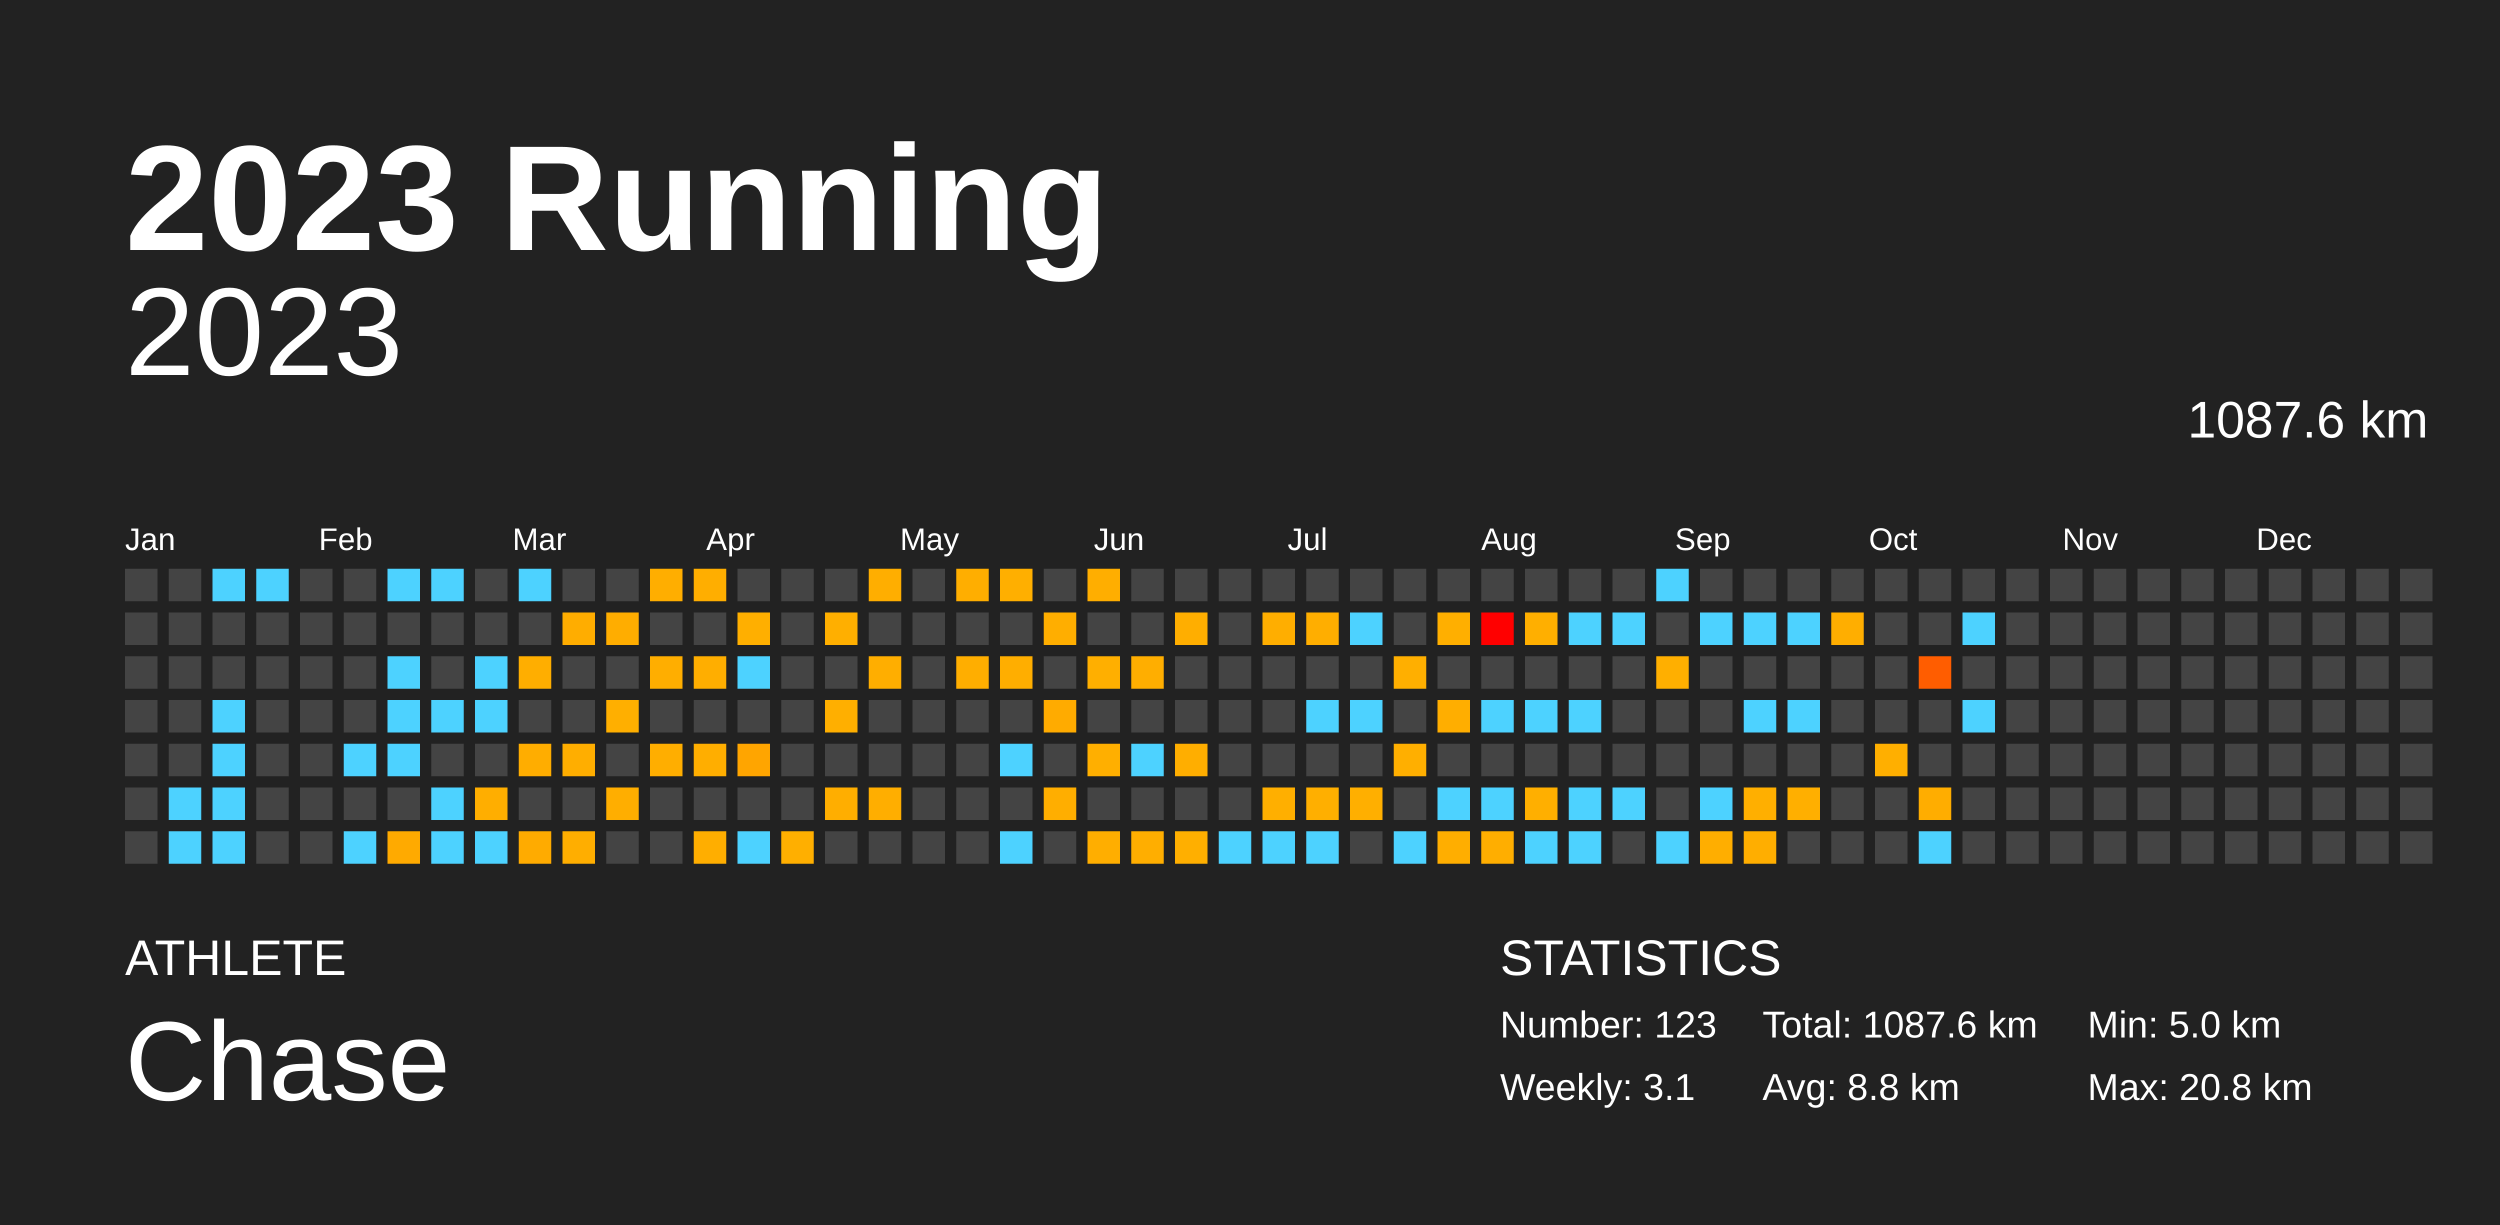
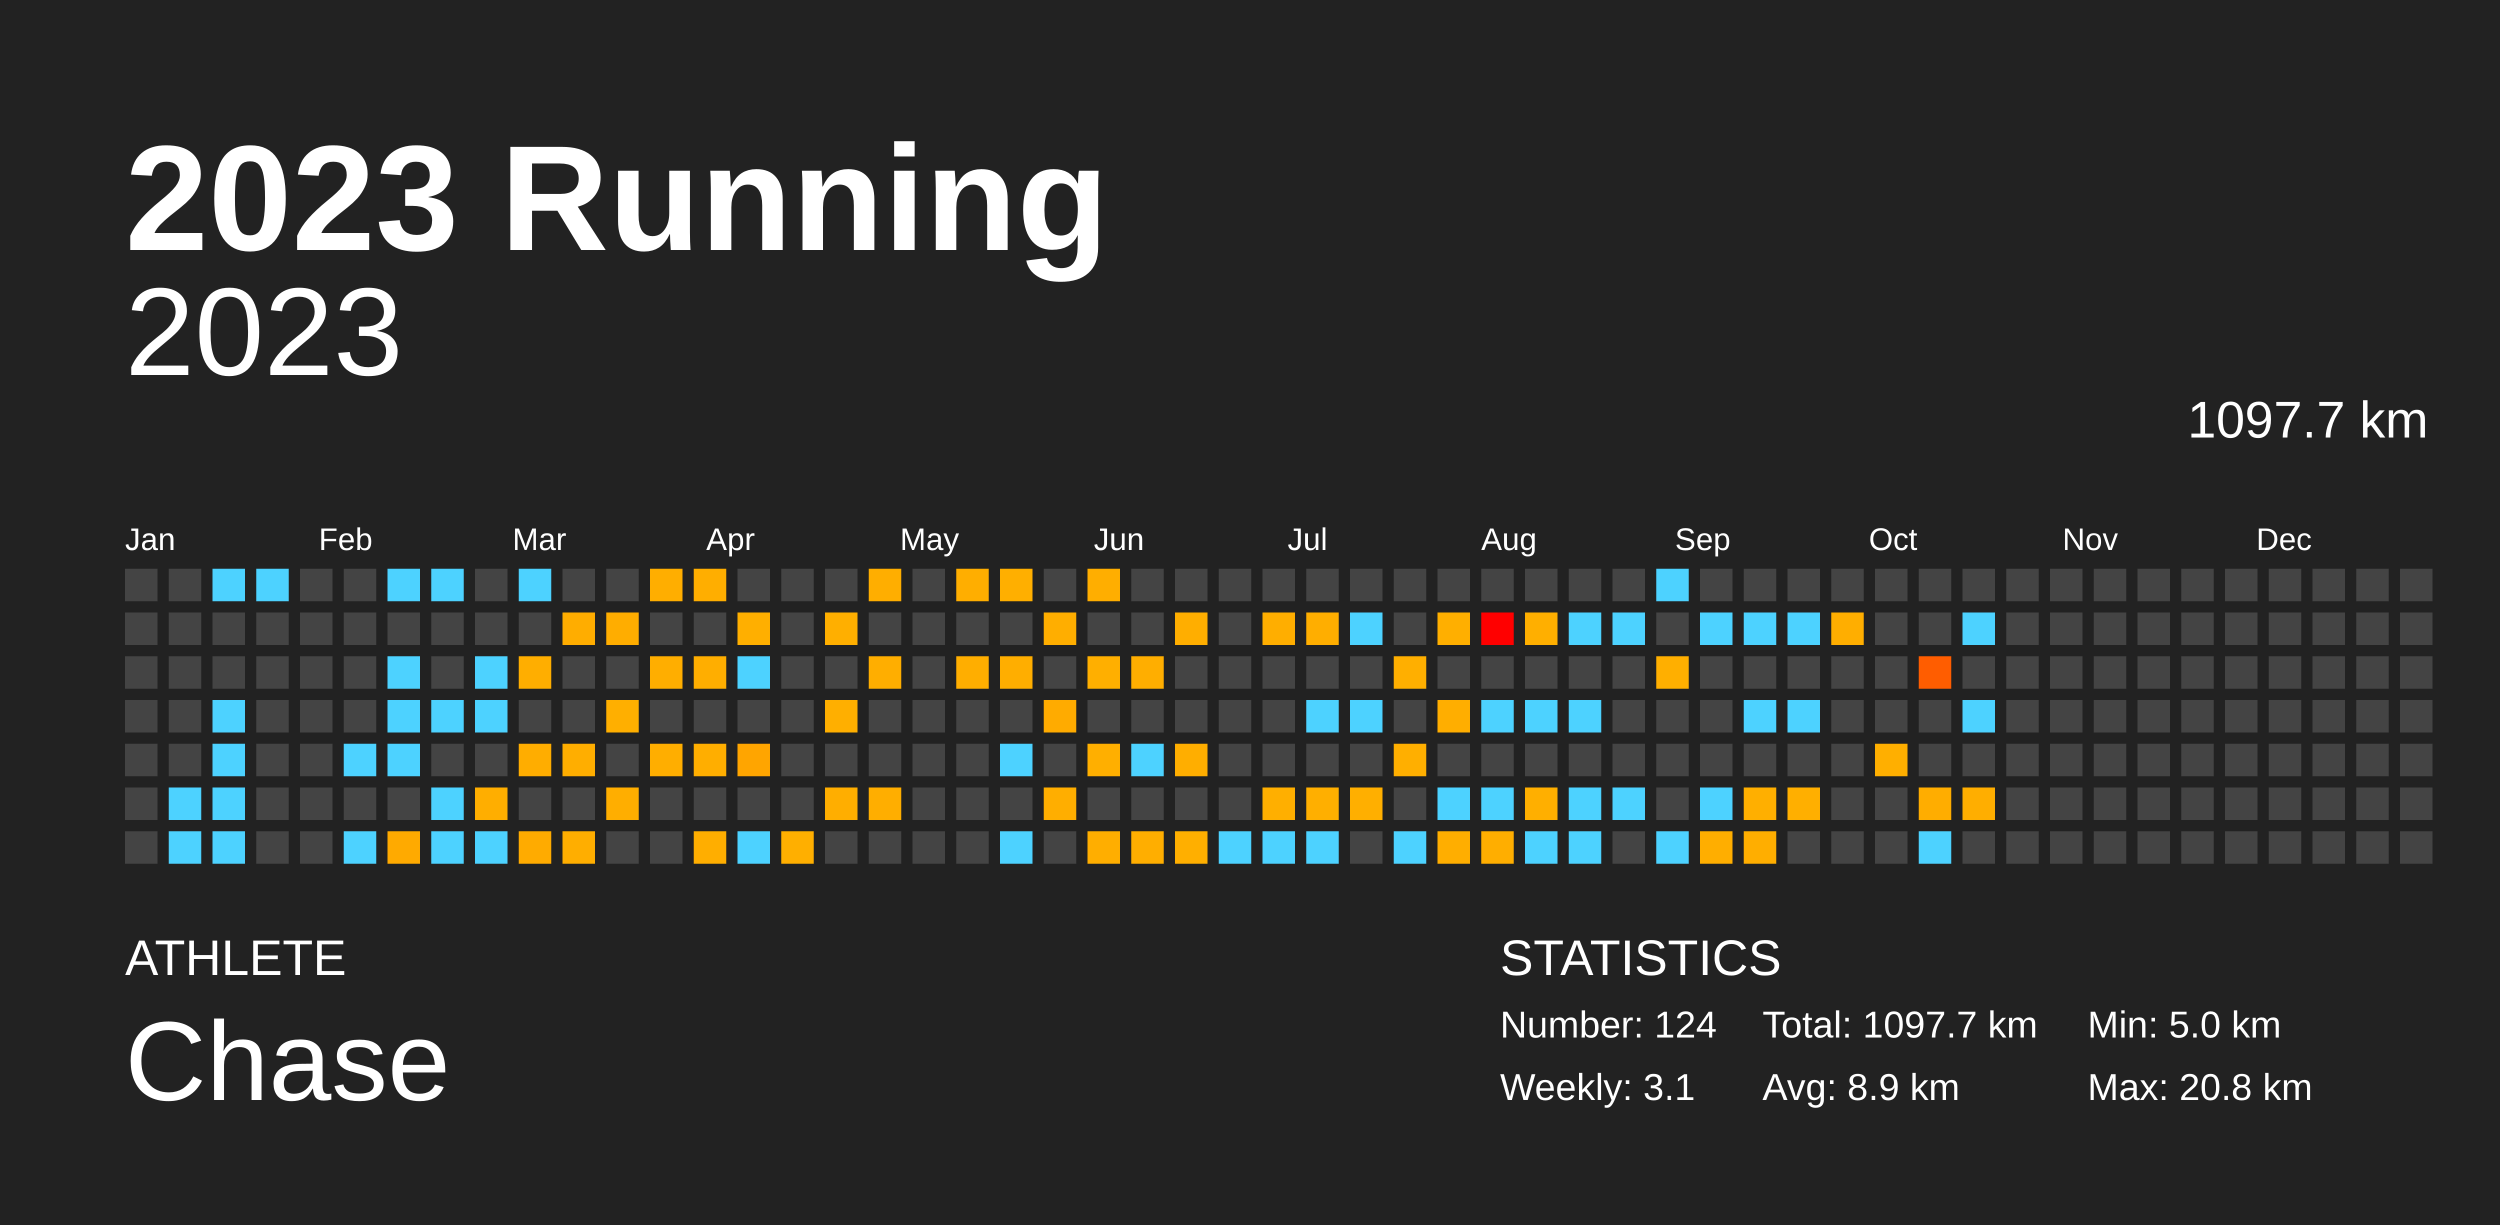
<svg xmlns="http://www.w3.org/2000/svg" baseProfile="full" height="98mm" version="1.1" viewBox="0,0,200,98" width="200mm">
  <defs />
  <rect fill="#222222" height="98" width="200" x="0" y="0" />
  <text fill="#FFFFFF" style="font-size:12px; font-family:Arial; font-weight:bold;" x="10" y="20">2023 Running</text>
  <text fill="#FFFFFF" style="font-size:4px; font-family:Arial" x="10" y="78">ATHLETE</text>
  <text fill="#FFFFFF" style="font-size:9px; font-family:Arial" x="10" y="88">Chase</text>
  <text fill="#FFFFFF" style="font-size:4px; font-family:Arial" x="120" y="78">STATISTICS</text>
-   <text fill="#FFFFFF" style="font-size:3px; font-family:Arial" x="120" y="83">Number: 123</text>
+   <text fill="#FFFFFF" style="font-size:3px; font-family:Arial" x="120" y="83">Number: 124</text>
  <text fill="#FFFFFF" style="font-size:3px; font-family:Arial" x="120" y="88">Weekly: 3.1</text>
-   <text fill="#FFFFFF" style="font-size:3px; font-family:Arial" x="141" y="83">Total: 1087.6 km</text>
-   <text fill="#FFFFFF" style="font-size:3px; font-family:Arial" x="141" y="88">Avg: 8.8 km</text>
+   <text fill="#FFFFFF" style="font-size:3px; font-family:Arial" x="141" y="83">Total: 1097.7 km</text>
+   <text fill="#FFFFFF" style="font-size:3px; font-family:Arial" x="141" y="88">Avg: 8.9 km</text>
  <text fill="#FFFFFF" style="font-size:3px; font-family:Arial" x="167" y="83">Min: 5.0 km</text>
  <text fill="#FFFFFF" style="font-size:3px; font-family:Arial" x="167" y="88">Max: 20.8 km</text>
  <text alignment-baseline="hanging" fill="#FFFFFF" style="font-size:10.0px; font-family:Arial;" x="10" y="30">2023</text>
-   <text alignment-baseline="hanging" fill="#FFFFFF" style="font-size:4.125px; font-family:Arial;" x="175" y="35">1087.6 km</text>
+   <text alignment-baseline="hanging" fill="#FFFFFF" style="font-size:4.125px; font-family:Arial;" x="175" y="35">1097.7 km</text>
  <text fill="#FFFFFF" style="font-size:2.5px; font-family:Arial" x="10.0" y="44">Jan</text>
  <text fill="#FFFFFF" style="font-size:2.5px; font-family:Arial" x="25.5" y="44">Feb</text>
  <text fill="#FFFFFF" style="font-size:2.5px; font-family:Arial" x="41.0" y="44">Mar</text>
  <text fill="#FFFFFF" style="font-size:2.5px; font-family:Arial" x="56.5" y="44">Apr</text>
  <text fill="#FFFFFF" style="font-size:2.5px; font-family:Arial" x="72.0" y="44">May</text>
  <text fill="#FFFFFF" style="font-size:2.5px; font-family:Arial" x="87.5" y="44">Jun</text>
  <text fill="#FFFFFF" style="font-size:2.5px; font-family:Arial" x="103.0" y="44">Jul</text>
  <text fill="#FFFFFF" style="font-size:2.5px; font-family:Arial" x="118.5" y="44">Aug</text>
  <text fill="#FFFFFF" style="font-size:2.5px; font-family:Arial" x="134.0" y="44">Sep</text>
  <text fill="#FFFFFF" style="font-size:2.5px; font-family:Arial" x="149.5" y="44">Oct</text>
  <text fill="#FFFFFF" style="font-size:2.5px; font-family:Arial" x="165.0" y="44">Nov</text>
  <text fill="#FFFFFF" style="font-size:2.5px; font-family:Arial" x="180.5" y="44">Dec</text>
  <rect fill="#444444" height="2.6" width="2.6" x="10.0" y="45.5" />
  <rect fill="#444444" height="2.6" width="2.6" x="10.0" y="49.0" />
  <rect fill="#444444" height="2.6" width="2.6" x="10.0" y="52.5" />
  <rect fill="#444444" height="2.6" width="2.6" x="10.0" y="56.0" />
  <rect fill="#444444" height="2.6" width="2.6" x="10.0" y="59.5" />
  <rect fill="#444444" height="2.6" width="2.6" x="10.0" y="63.0" />
  <rect fill="#444444" height="2.6" width="2.6" x="10.0" y="66.5" />
  <rect fill="#444444" height="2.6" width="2.6" x="13.5" y="45.5" />
  <rect fill="#444444" height="2.6" width="2.6" x="13.5" y="49.0" />
  <rect fill="#444444" height="2.6" width="2.6" x="13.5" y="52.5" />
  <rect fill="#444444" height="2.6" width="2.6" x="13.5" y="56.0" />
  <rect fill="#444444" height="2.6" width="2.6" x="13.5" y="59.5" />
  <rect fill="#4dd2ff" height="2.6" width="2.6" x="13.5" y="63.0" />
  <rect fill="#4dd2ff" height="2.6" width="2.6" x="13.5" y="66.5" />
  <rect fill="#4dd2ff" height="2.6" width="2.6" x="17.0" y="45.5" />
  <rect fill="#444444" height="2.6" width="2.6" x="17.0" y="49.0" />
  <rect fill="#444444" height="2.6" width="2.6" x="17.0" y="52.5" />
  <rect fill="#4dd2ff" height="2.6" width="2.6" x="17.0" y="56.0" />
  <rect fill="#4dd2ff" height="2.6" width="2.6" x="17.0" y="59.5" />
  <rect fill="#4dd2ff" height="2.6" width="2.6" x="17.0" y="63.0" />
  <rect fill="#4dd2ff" height="2.6" width="2.6" x="17.0" y="66.5" />
  <rect fill="#4dd2ff" height="2.6" width="2.6" x="20.5" y="45.5" />
  <rect fill="#444444" height="2.6" width="2.6" x="20.5" y="49.0" />
  <rect fill="#444444" height="2.6" width="2.6" x="20.5" y="52.5" />
  <rect fill="#444444" height="2.6" width="2.6" x="20.5" y="56.0" />
  <rect fill="#444444" height="2.6" width="2.6" x="20.5" y="59.5" />
  <rect fill="#444444" height="2.6" width="2.6" x="20.5" y="63.0" />
  <rect fill="#444444" height="2.6" width="2.6" x="20.5" y="66.5" />
  <rect fill="#444444" height="2.6" width="2.6" x="24.0" y="45.5" />
  <rect fill="#444444" height="2.6" width="2.6" x="24.0" y="49.0" />
  <rect fill="#444444" height="2.6" width="2.6" x="24.0" y="52.5" />
  <rect fill="#444444" height="2.6" width="2.6" x="24.0" y="56.0" />
  <rect fill="#444444" height="2.6" width="2.6" x="24.0" y="59.5" />
  <rect fill="#444444" height="2.6" width="2.6" x="24.0" y="63.0" />
  <rect fill="#444444" height="2.6" width="2.6" x="24.0" y="66.5" />
  <rect fill="#444444" height="2.6" width="2.6" x="27.5" y="45.5" />
  <rect fill="#444444" height="2.6" width="2.6" x="27.5" y="49.0" />
  <rect fill="#444444" height="2.6" width="2.6" x="27.5" y="52.5" />
  <rect fill="#444444" height="2.6" width="2.6" x="27.5" y="56.0" />
  <rect fill="#4dd2ff" height="2.6" width="2.6" x="27.5" y="59.5" />
  <rect fill="#444444" height="2.6" width="2.6" x="27.5" y="63.0" />
  <rect fill="#4dd2ff" height="2.6" width="2.6" x="27.5" y="66.5" />
  <rect fill="#4dd2ff" height="2.6" width="2.6" x="31.0" y="45.5" />
  <rect fill="#444444" height="2.6" width="2.6" x="31.0" y="49.0" />
  <rect fill="#4dd2ff" height="2.6" width="2.6" x="31.0" y="52.5" />
  <rect fill="#4dd2ff" height="2.6" width="2.6" x="31.0" y="56.0" />
  <rect fill="#4dd2ff" height="2.6" width="2.6" x="31.0" y="59.5" />
  <rect fill="#444444" height="2.6" width="2.6" x="31.0" y="63.0" />
  <rect fill="#ffaa00" height="2.6" width="2.6" x="31.0" y="66.5" />
  <rect fill="#4dd2ff" height="2.6" width="2.6" x="34.5" y="45.5" />
  <rect fill="#444444" height="2.6" width="2.6" x="34.5" y="49.0" />
  <rect fill="#444444" height="2.6" width="2.6" x="34.5" y="52.5" />
  <rect fill="#4dd2ff" height="2.6" width="2.6" x="34.5" y="56.0" />
  <rect fill="#444444" height="2.6" width="2.6" x="34.5" y="59.5" />
  <rect fill="#4dd2ff" height="2.6" width="2.6" x="34.5" y="63.0" />
  <rect fill="#4dd2ff" height="2.6" width="2.6" x="34.5" y="66.5" />
  <rect fill="#444444" height="2.6" width="2.6" x="38.0" y="45.5" />
  <rect fill="#444444" height="2.6" width="2.6" x="38.0" y="49.0" />
  <rect fill="#4dd2ff" height="2.6" width="2.6" x="38.0" y="52.5" />
  <rect fill="#4dd2ff" height="2.6" width="2.6" x="38.0" y="56.0" />
  <rect fill="#444444" height="2.6" width="2.6" x="38.0" y="59.5" />
  <rect fill="#ffae00" height="2.6" width="2.6" x="38.0" y="63.0" />
  <rect fill="#4dd2ff" height="2.6" width="2.6" x="38.0" y="66.5" />
  <rect fill="#4dd2ff" height="2.6" width="2.6" x="41.5" y="45.5" />
  <rect fill="#444444" height="2.6" width="2.6" x="41.5" y="49.0" />
  <rect fill="#ffae00" height="2.6" width="2.6" x="41.5" y="52.5" />
  <rect fill="#444444" height="2.6" width="2.6" x="41.5" y="56.0" />
  <rect fill="#ffad00" height="2.6" width="2.6" x="41.5" y="59.5" />
  <rect fill="#444444" height="2.6" width="2.6" x="41.5" y="63.0" />
  <rect fill="#ffab00" height="2.6" width="2.6" x="41.5" y="66.5" />
  <rect fill="#444444" height="2.6" width="2.6" x="45.0" y="45.5" />
  <rect fill="#ffad00" height="2.6" width="2.6" x="45.0" y="49.0" />
  <rect fill="#444444" height="2.6" width="2.6" x="45.0" y="52.5" />
  <rect fill="#444444" height="2.6" width="2.6" x="45.0" y="56.0" />
  <rect fill="#ffae00" height="2.6" width="2.6" x="45.0" y="59.5" />
  <rect fill="#444444" height="2.6" width="2.6" x="45.0" y="63.0" />
  <rect fill="#ffae00" height="2.6" width="2.6" x="45.0" y="66.5" />
  <rect fill="#444444" height="2.6" width="2.6" x="48.5" y="45.5" />
  <rect fill="#ffad00" height="2.6" width="2.6" x="48.5" y="49.0" />
  <rect fill="#444444" height="2.6" width="2.6" x="48.5" y="52.5" />
  <rect fill="#ffaf00" height="2.6" width="2.6" x="48.5" y="56.0" />
  <rect fill="#444444" height="2.6" width="2.6" x="48.5" y="59.5" />
  <rect fill="#ffae00" height="2.6" width="2.6" x="48.5" y="63.0" />
  <rect fill="#444444" height="2.6" width="2.6" x="48.5" y="66.5" />
  <rect fill="#ffae00" height="2.6" width="2.6" x="52.0" y="45.5" />
  <rect fill="#444444" height="2.6" width="2.6" x="52.0" y="49.0" />
  <rect fill="#ffae00" height="2.6" width="2.6" x="52.0" y="52.5" />
  <rect fill="#444444" height="2.6" width="2.6" x="52.0" y="56.0" />
  <rect fill="#ffae00" height="2.6" width="2.6" x="52.0" y="59.5" />
  <rect fill="#444444" height="2.6" width="2.6" x="52.0" y="63.0" />
  <rect fill="#444444" height="2.6" width="2.6" x="52.0" y="66.5" />
  <rect fill="#ffae00" height="2.6" width="2.6" x="55.5" y="45.5" />
  <rect fill="#444444" height="2.6" width="2.6" x="55.5" y="49.0" />
  <rect fill="#ffae00" height="2.6" width="2.6" x="55.5" y="52.5" />
  <rect fill="#444444" height="2.6" width="2.6" x="55.5" y="56.0" />
  <rect fill="#ffae00" height="2.6" width="2.6" x="55.5" y="59.5" />
  <rect fill="#444444" height="2.6" width="2.6" x="55.5" y="63.0" />
  <rect fill="#ffae00" height="2.6" width="2.6" x="55.5" y="66.5" />
  <rect fill="#444444" height="2.6" width="2.6" x="59.0" y="45.5" />
  <rect fill="#ffaf00" height="2.6" width="2.6" x="59.0" y="49.0" />
  <rect fill="#4dd2ff" height="2.6" width="2.6" x="59.0" y="52.5" />
  <rect fill="#444444" height="2.6" width="2.6" x="59.0" y="56.0" />
  <rect fill="#ffa500" height="2.6" width="2.6" x="59.0" y="59.5" />
  <rect fill="#444444" height="2.6" width="2.6" x="59.0" y="63.0" />
  <rect fill="#4dd2ff" height="2.6" width="2.6" x="59.0" y="66.5" />
  <rect fill="#444444" height="2.6" width="2.6" x="62.5" y="45.5" />
  <rect fill="#444444" height="2.6" width="2.6" x="62.5" y="49.0" />
  <rect fill="#444444" height="2.6" width="2.6" x="62.5" y="52.5" />
  <rect fill="#444444" height="2.6" width="2.6" x="62.5" y="56.0" />
  <rect fill="#444444" height="2.6" width="2.6" x="62.5" y="59.5" />
  <rect fill="#444444" height="2.6" width="2.6" x="62.5" y="63.0" />
  <rect fill="#ffaf00" height="2.6" width="2.6" x="62.5" y="66.5" />
  <rect fill="#444444" height="2.6" width="2.6" x="66.0" y="45.5" />
  <rect fill="#ffaf00" height="2.6" width="2.6" x="66.0" y="49.0" />
  <rect fill="#444444" height="2.6" width="2.6" x="66.0" y="52.5" />
  <rect fill="#ffaf00" height="2.6" width="2.6" x="66.0" y="56.0" />
  <rect fill="#444444" height="2.6" width="2.6" x="66.0" y="59.5" />
  <rect fill="#ffae00" height="2.6" width="2.6" x="66.0" y="63.0" />
  <rect fill="#444444" height="2.6" width="2.6" x="66.0" y="66.5" />
  <rect fill="#ffae00" height="2.6" width="2.6" x="69.5" y="45.5" />
  <rect fill="#444444" height="2.6" width="2.6" x="69.5" y="49.0" />
  <rect fill="#ffae00" height="2.6" width="2.6" x="69.5" y="52.5" />
  <rect fill="#444444" height="2.6" width="2.6" x="69.5" y="56.0" />
  <rect fill="#444444" height="2.6" width="2.6" x="69.5" y="59.5" />
  <rect fill="#ffae00" height="2.6" width="2.6" x="69.5" y="63.0" />
  <rect fill="#444444" height="2.6" width="2.6" x="69.5" y="66.5" />
  <rect fill="#444444" height="2.6" width="2.6" x="73.0" y="45.5" />
  <rect fill="#444444" height="2.6" width="2.6" x="73.0" y="49.0" />
  <rect fill="#444444" height="2.6" width="2.6" x="73.0" y="52.5" />
  <rect fill="#444444" height="2.6" width="2.6" x="73.0" y="56.0" />
  <rect fill="#444444" height="2.6" width="2.6" x="73.0" y="59.5" />
  <rect fill="#444444" height="2.6" width="2.6" x="73.0" y="63.0" />
  <rect fill="#444444" height="2.6" width="2.6" x="73.0" y="66.5" />
  <rect fill="#ffae00" height="2.6" width="2.6" x="76.5" y="45.5" />
  <rect fill="#444444" height="2.6" width="2.6" x="76.5" y="49.0" />
  <rect fill="#ffae00" height="2.6" width="2.6" x="76.5" y="52.5" />
  <rect fill="#444444" height="2.6" width="2.6" x="76.5" y="56.0" />
  <rect fill="#444444" height="2.6" width="2.6" x="76.5" y="59.5" />
  <rect fill="#444444" height="2.6" width="2.6" x="76.5" y="63.0" />
  <rect fill="#444444" height="2.6" width="2.6" x="76.5" y="66.5" />
  <rect fill="#ffaf00" height="2.6" width="2.6" x="80.0" y="45.5" />
  <rect fill="#444444" height="2.6" width="2.6" x="80.0" y="49.0" />
  <rect fill="#ffae00" height="2.6" width="2.6" x="80.0" y="52.5" />
  <rect fill="#444444" height="2.6" width="2.6" x="80.0" y="56.0" />
  <rect fill="#4dd2ff" height="2.6" width="2.6" x="80.0" y="59.5" />
  <rect fill="#444444" height="2.6" width="2.6" x="80.0" y="63.0" />
  <rect fill="#4dd2ff" height="2.6" width="2.6" x="80.0" y="66.5" />
  <rect fill="#444444" height="2.6" width="2.6" x="83.5" y="45.5" />
  <rect fill="#ffae00" height="2.6" width="2.6" x="83.5" y="49.0" />
  <rect fill="#444444" height="2.6" width="2.6" x="83.5" y="52.5" />
  <rect fill="#ffab00" height="2.6" width="2.6" x="83.5" y="56.0" />
  <rect fill="#444444" height="2.6" width="2.6" x="83.5" y="59.5" />
  <rect fill="#ffae00" height="2.6" width="2.6" x="83.5" y="63.0" />
  <rect fill="#444444" height="2.6" width="2.6" x="83.5" y="66.5" />
  <rect fill="#ffae00" height="2.6" width="2.6" x="87.0" y="45.5" />
  <rect fill="#444444" height="2.6" width="2.6" x="87.0" y="49.0" />
  <rect fill="#ffaf00" height="2.6" width="2.6" x="87.0" y="52.5" />
  <rect fill="#444444" height="2.6" width="2.6" x="87.0" y="56.0" />
  <rect fill="#ffaf00" height="2.6" width="2.6" x="87.0" y="59.5" />
  <rect fill="#444444" height="2.6" width="2.6" x="87.0" y="63.0" />
  <rect fill="#ffae00" height="2.6" width="2.6" x="87.0" y="66.5" />
  <rect fill="#444444" height="2.6" width="2.6" x="90.5" y="45.5" />
  <rect fill="#444444" height="2.6" width="2.6" x="90.5" y="49.0" />
  <rect fill="#ffae00" height="2.6" width="2.6" x="90.5" y="52.5" />
  <rect fill="#444444" height="2.6" width="2.6" x="90.5" y="56.0" />
  <rect fill="#4dd2ff" height="2.6" width="2.6" x="90.5" y="59.5" />
  <rect fill="#444444" height="2.6" width="2.6" x="90.5" y="63.0" />
  <rect fill="#ffae00" height="2.6" width="2.6" x="90.5" y="66.5" />
  <rect fill="#444444" height="2.6" width="2.6" x="94.0" y="45.5" />
  <rect fill="#ffae00" height="2.6" width="2.6" x="94.0" y="49.0" />
  <rect fill="#444444" height="2.6" width="2.6" x="94.0" y="52.5" />
  <rect fill="#444444" height="2.6" width="2.6" x="94.0" y="56.0" />
  <rect fill="#ffae00" height="2.6" width="2.6" x="94.0" y="59.5" />
  <rect fill="#444444" height="2.6" width="2.6" x="94.0" y="63.0" />
  <rect fill="#ffaf00" height="2.6" width="2.6" x="94.0" y="66.5" />
  <rect fill="#444444" height="2.6" width="2.6" x="97.5" y="45.5" />
  <rect fill="#444444" height="2.6" width="2.6" x="97.5" y="49.0" />
  <rect fill="#444444" height="2.6" width="2.6" x="97.5" y="52.5" />
  <rect fill="#444444" height="2.6" width="2.6" x="97.5" y="56.0" />
  <rect fill="#444444" height="2.6" width="2.6" x="97.5" y="59.5" />
  <rect fill="#444444" height="2.6" width="2.6" x="97.5" y="63.0" />
  <rect fill="#4dd2ff" height="2.6" width="2.6" x="97.5" y="66.5" />
  <rect fill="#444444" height="2.6" width="2.6" x="101.0" y="45.5" />
  <rect fill="#ffae00" height="2.6" width="2.6" x="101.0" y="49.0" />
  <rect fill="#444444" height="2.6" width="2.6" x="101.0" y="52.5" />
  <rect fill="#444444" height="2.6" width="2.6" x="101.0" y="56.0" />
  <rect fill="#444444" height="2.6" width="2.6" x="101.0" y="59.5" />
  <rect fill="#ffaf00" height="2.6" width="2.6" x="101.0" y="63.0" />
  <rect fill="#4dd2ff" height="2.6" width="2.6" x="101.0" y="66.5" />
  <rect fill="#444444" height="2.6" width="2.6" x="104.5" y="45.5" />
  <rect fill="#ffae00" height="2.6" width="2.6" x="104.5" y="49.0" />
  <rect fill="#444444" height="2.6" width="2.6" x="104.5" y="52.5" />
  <rect fill="#4dd2ff" height="2.6" width="2.6" x="104.5" y="56.0" />
  <rect fill="#444444" height="2.6" width="2.6" x="104.5" y="59.5" />
  <rect fill="#ffaf00" height="2.6" width="2.6" x="104.5" y="63.0" />
  <rect fill="#4dd2ff" height="2.6" width="2.6" x="104.5" y="66.5" />
  <rect fill="#444444" height="2.6" width="2.6" x="108.0" y="45.5" />
  <rect fill="#4dd2ff" height="2.6" width="2.6" x="108.0" y="49.0" />
  <rect fill="#444444" height="2.6" width="2.6" x="108.0" y="52.5" />
  <rect fill="#4dd2ff" height="2.6" width="2.6" x="108.0" y="56.0" />
  <rect fill="#444444" height="2.6" width="2.6" x="108.0" y="59.5" />
  <rect fill="#ffaf00" height="2.6" width="2.6" x="108.0" y="63.0" />
  <rect fill="#444444" height="2.6" width="2.6" x="108.0" y="66.5" />
  <rect fill="#444444" height="2.6" width="2.6" x="111.5" y="45.5" />
  <rect fill="#444444" height="2.6" width="2.6" x="111.5" y="49.0" />
  <rect fill="#ffaf00" height="2.6" width="2.6" x="111.5" y="52.5" />
  <rect fill="#444444" height="2.6" width="2.6" x="111.5" y="56.0" />
  <rect fill="#ffaf00" height="2.6" width="2.6" x="111.5" y="59.5" />
  <rect fill="#444444" height="2.6" width="2.6" x="111.5" y="63.0" />
  <rect fill="#4dd2ff" height="2.6" width="2.6" x="111.5" y="66.5" />
  <rect fill="#444444" height="2.6" width="2.6" x="115.0" y="45.5" />
  <rect fill="#ffaf00" height="2.6" width="2.6" x="115.0" y="49.0" />
  <rect fill="#444444" height="2.6" width="2.6" x="115.0" y="52.5" />
  <rect fill="#ffae00" height="2.6" width="2.6" x="115.0" y="56.0" />
  <rect fill="#444444" height="2.6" width="2.6" x="115.0" y="59.5" />
  <rect fill="#4dd2ff" height="2.6" width="2.6" x="115.0" y="63.0" />
  <rect fill="#ffae00" height="2.6" width="2.6" x="115.0" y="66.5" />
  <rect fill="#444444" height="2.6" width="2.6" x="118.5" y="45.5" />
  <rect fill="red" height="2.6" width="2.6" x="118.5" y="49.0" />
  <rect fill="#444444" height="2.6" width="2.6" x="118.5" y="52.5" />
  <rect fill="#4dd2ff" height="2.6" width="2.6" x="118.5" y="56.0" />
  <rect fill="#444444" height="2.6" width="2.6" x="118.5" y="59.5" />
  <rect fill="#4dd2ff" height="2.6" width="2.6" x="118.5" y="63.0" />
  <rect fill="#ffae00" height="2.6" width="2.6" x="118.5" y="66.5" />
  <rect fill="#444444" height="2.6" width="2.6" x="122.0" y="45.5" />
  <rect fill="#ffaf00" height="2.6" width="2.6" x="122.0" y="49.0" />
  <rect fill="#444444" height="2.6" width="2.6" x="122.0" y="52.5" />
  <rect fill="#4dd2ff" height="2.6" width="2.6" x="122.0" y="56.0" />
  <rect fill="#444444" height="2.6" width="2.6" x="122.0" y="59.5" />
  <rect fill="#ffaf00" height="2.6" width="2.6" x="122.0" y="63.0" />
  <rect fill="#4dd2ff" height="2.6" width="2.6" x="122.0" y="66.5" />
  <rect fill="#444444" height="2.6" width="2.6" x="125.5" y="45.5" />
  <rect fill="#4dd2ff" height="2.6" width="2.6" x="125.5" y="49.0" />
  <rect fill="#444444" height="2.6" width="2.6" x="125.5" y="52.5" />
  <rect fill="#4dd2ff" height="2.6" width="2.6" x="125.5" y="56.0" />
  <rect fill="#444444" height="2.6" width="2.6" x="125.5" y="59.5" />
  <rect fill="#4dd2ff" height="2.6" width="2.6" x="125.5" y="63.0" />
  <rect fill="#4dd2ff" height="2.6" width="2.6" x="125.5" y="66.5" />
  <rect fill="#444444" height="2.6" width="2.6" x="129.0" y="45.5" />
  <rect fill="#4dd2ff" height="2.6" width="2.6" x="129.0" y="49.0" />
  <rect fill="#444444" height="2.6" width="2.6" x="129.0" y="52.5" />
  <rect fill="#444444" height="2.6" width="2.6" x="129.0" y="56.0" />
  <rect fill="#444444" height="2.6" width="2.6" x="129.0" y="59.5" />
  <rect fill="#4dd2ff" height="2.6" width="2.6" x="129.0" y="63.0" />
  <rect fill="#444444" height="2.6" width="2.6" x="129.0" y="66.5" />
  <rect fill="#4dd2ff" height="2.6" width="2.6" x="132.5" y="45.5" />
  <rect fill="#444444" height="2.6" width="2.6" x="132.5" y="49.0" />
  <rect fill="#ffaf00" height="2.6" width="2.6" x="132.5" y="52.5" />
  <rect fill="#444444" height="2.6" width="2.6" x="132.5" y="56.0" />
  <rect fill="#444444" height="2.6" width="2.6" x="132.5" y="59.5" />
  <rect fill="#444444" height="2.6" width="2.6" x="132.5" y="63.0" />
  <rect fill="#4dd2ff" height="2.6" width="2.6" x="132.5" y="66.5" />
  <rect fill="#444444" height="2.6" width="2.6" x="136.0" y="45.5" />
  <rect fill="#4dd2ff" height="2.6" width="2.6" x="136.0" y="49.0" />
  <rect fill="#444444" height="2.6" width="2.6" x="136.0" y="52.5" />
  <rect fill="#444444" height="2.6" width="2.6" x="136.0" y="56.0" />
  <rect fill="#444444" height="2.6" width="2.6" x="136.0" y="59.5" />
  <rect fill="#4dd2ff" height="2.6" width="2.6" x="136.0" y="63.0" />
  <rect fill="#ffae00" height="2.6" width="2.6" x="136.0" y="66.5" />
  <rect fill="#444444" height="2.6" width="2.6" x="139.5" y="45.5" />
  <rect fill="#4dd2ff" height="2.6" width="2.6" x="139.5" y="49.0" />
  <rect fill="#444444" height="2.6" width="2.6" x="139.5" y="52.5" />
  <rect fill="#4dd2ff" height="2.6" width="2.6" x="139.5" y="56.0" />
  <rect fill="#444444" height="2.6" width="2.6" x="139.5" y="59.5" />
  <rect fill="#ffaf00" height="2.6" width="2.6" x="139.5" y="63.0" />
  <rect fill="#ffae00" height="2.6" width="2.6" x="139.5" y="66.5" />
  <rect fill="#444444" height="2.6" width="2.6" x="143.0" y="45.5" />
  <rect fill="#4dd2ff" height="2.6" width="2.6" x="143.0" y="49.0" />
  <rect fill="#444444" height="2.6" width="2.6" x="143.0" y="52.5" />
  <rect fill="#4dd2ff" height="2.6" width="2.6" x="143.0" y="56.0" />
  <rect fill="#444444" height="2.6" width="2.6" x="143.0" y="59.5" />
  <rect fill="#ffaf00" height="2.6" width="2.6" x="143.0" y="63.0" />
  <rect fill="#444444" height="2.6" width="2.6" x="143.0" y="66.5" />
  <rect fill="#444444" height="2.6" width="2.6" x="146.5" y="45.5" />
  <rect fill="#ffae00" height="2.6" width="2.6" x="146.5" y="49.0" />
  <rect fill="#444444" height="2.6" width="2.6" x="146.5" y="52.5" />
  <rect fill="#444444" height="2.6" width="2.6" x="146.5" y="56.0" />
  <rect fill="#444444" height="2.6" width="2.6" x="146.5" y="59.5" />
  <rect fill="#444444" height="2.6" width="2.6" x="146.5" y="63.0" />
  <rect fill="#444444" height="2.6" width="2.6" x="146.5" y="66.5" />
  <rect fill="#444444" height="2.6" width="2.6" x="150.0" y="45.5" />
  <rect fill="#444444" height="2.6" width="2.6" x="150.0" y="49.0" />
  <rect fill="#444444" height="2.6" width="2.6" x="150.0" y="52.5" />
  <rect fill="#444444" height="2.6" width="2.6" x="150.0" y="56.0" />
  <rect fill="#ffaf00" height="2.6" width="2.6" x="150.0" y="59.5" />
  <rect fill="#444444" height="2.6" width="2.6" x="150.0" y="63.0" />
  <rect fill="#444444" height="2.6" width="2.6" x="150.0" y="66.5" />
  <rect fill="#444444" height="2.6" width="2.6" x="153.5" y="45.5" />
  <rect fill="#444444" height="2.6" width="2.6" x="153.5" y="49.0" />
  <rect fill="#ff5d00" height="2.6" width="2.6" x="153.5" y="52.5" />
  <rect fill="#444444" height="2.6" width="2.6" x="153.5" y="56.0" />
  <rect fill="#444444" height="2.6" width="2.6" x="153.5" y="59.5" />
  <rect fill="#ffad00" height="2.6" width="2.6" x="153.5" y="63.0" />
  <rect fill="#4dd2ff" height="2.6" width="2.6" x="153.5" y="66.5" />
  <rect fill="#444444" height="2.6" width="2.6" x="157.0" y="45.5" />
  <rect fill="#4dd2ff" height="2.6" width="2.6" x="157.0" y="49.0" />
  <rect fill="#444444" height="2.6" width="2.6" x="157.0" y="52.5" />
  <rect fill="#4dd2ff" height="2.6" width="2.6" x="157.0" y="56.0" />
  <rect fill="#444444" height="2.6" width="2.6" x="157.0" y="59.5" />
-   <rect fill="#444444" height="2.6" width="2.6" x="157.0" y="63.0" />
+   <rect fill="#ffae00" height="2.6" width="2.6" x="157.0" y="63.0" />
  <rect fill="#444444" height="2.6" width="2.6" x="157.0" y="66.5" />
  <rect fill="#444444" height="2.6" width="2.6" x="160.5" y="45.5" />
  <rect fill="#444444" height="2.6" width="2.6" x="160.5" y="49.0" />
  <rect fill="#444444" height="2.6" width="2.6" x="160.5" y="52.5" />
  <rect fill="#444444" height="2.6" width="2.6" x="160.5" y="56.0" />
  <rect fill="#444444" height="2.6" width="2.6" x="160.5" y="59.5" />
  <rect fill="#444444" height="2.6" width="2.6" x="160.5" y="63.0" />
  <rect fill="#444444" height="2.6" width="2.6" x="160.5" y="66.5" />
  <rect fill="#444444" height="2.6" width="2.6" x="164.0" y="45.5" />
  <rect fill="#444444" height="2.6" width="2.6" x="164.0" y="49.0" />
  <rect fill="#444444" height="2.6" width="2.6" x="164.0" y="52.5" />
  <rect fill="#444444" height="2.6" width="2.6" x="164.0" y="56.0" />
  <rect fill="#444444" height="2.6" width="2.6" x="164.0" y="59.5" />
  <rect fill="#444444" height="2.6" width="2.6" x="164.0" y="63.0" />
  <rect fill="#444444" height="2.6" width="2.6" x="164.0" y="66.5" />
  <rect fill="#444444" height="2.6" width="2.6" x="167.5" y="45.5" />
  <rect fill="#444444" height="2.6" width="2.6" x="167.5" y="49.0" />
  <rect fill="#444444" height="2.6" width="2.6" x="167.5" y="52.5" />
  <rect fill="#444444" height="2.6" width="2.6" x="167.5" y="56.0" />
  <rect fill="#444444" height="2.6" width="2.6" x="167.5" y="59.5" />
  <rect fill="#444444" height="2.6" width="2.6" x="167.5" y="63.0" />
  <rect fill="#444444" height="2.6" width="2.6" x="167.5" y="66.5" />
  <rect fill="#444444" height="2.6" width="2.6" x="171.0" y="45.5" />
  <rect fill="#444444" height="2.6" width="2.6" x="171.0" y="49.0" />
  <rect fill="#444444" height="2.6" width="2.6" x="171.0" y="52.5" />
  <rect fill="#444444" height="2.6" width="2.6" x="171.0" y="56.0" />
  <rect fill="#444444" height="2.6" width="2.6" x="171.0" y="59.5" />
  <rect fill="#444444" height="2.6" width="2.6" x="171.0" y="63.0" />
  <rect fill="#444444" height="2.6" width="2.6" x="171.0" y="66.5" />
  <rect fill="#444444" height="2.6" width="2.6" x="174.5" y="45.5" />
  <rect fill="#444444" height="2.6" width="2.6" x="174.5" y="49.0" />
  <rect fill="#444444" height="2.6" width="2.6" x="174.5" y="52.5" />
  <rect fill="#444444" height="2.6" width="2.6" x="174.5" y="56.0" />
  <rect fill="#444444" height="2.6" width="2.6" x="174.5" y="59.5" />
  <rect fill="#444444" height="2.6" width="2.6" x="174.5" y="63.0" />
  <rect fill="#444444" height="2.6" width="2.6" x="174.5" y="66.5" />
  <rect fill="#444444" height="2.6" width="2.6" x="178.0" y="45.5" />
  <rect fill="#444444" height="2.6" width="2.6" x="178.0" y="49.0" />
  <rect fill="#444444" height="2.6" width="2.6" x="178.0" y="52.5" />
  <rect fill="#444444" height="2.6" width="2.6" x="178.0" y="56.0" />
  <rect fill="#444444" height="2.6" width="2.6" x="178.0" y="59.5" />
  <rect fill="#444444" height="2.6" width="2.6" x="178.0" y="63.0" />
  <rect fill="#444444" height="2.6" width="2.6" x="178.0" y="66.5" />
  <rect fill="#444444" height="2.6" width="2.6" x="181.5" y="45.5" />
  <rect fill="#444444" height="2.6" width="2.6" x="181.5" y="49.0" />
  <rect fill="#444444" height="2.6" width="2.6" x="181.5" y="52.5" />
  <rect fill="#444444" height="2.6" width="2.6" x="181.5" y="56.0" />
  <rect fill="#444444" height="2.6" width="2.6" x="181.5" y="59.5" />
  <rect fill="#444444" height="2.6" width="2.6" x="181.5" y="63.0" />
  <rect fill="#444444" height="2.6" width="2.6" x="181.5" y="66.5" />
  <rect fill="#444444" height="2.6" width="2.6" x="185.0" y="45.5" />
  <rect fill="#444444" height="2.6" width="2.6" x="185.0" y="49.0" />
  <rect fill="#444444" height="2.6" width="2.6" x="185.0" y="52.5" />
  <rect fill="#444444" height="2.6" width="2.6" x="185.0" y="56.0" />
  <rect fill="#444444" height="2.6" width="2.6" x="185.0" y="59.5" />
  <rect fill="#444444" height="2.6" width="2.6" x="185.0" y="63.0" />
  <rect fill="#444444" height="2.6" width="2.6" x="185.0" y="66.5" />
  <rect fill="#444444" height="2.6" width="2.6" x="188.5" y="45.5" />
  <rect fill="#444444" height="2.6" width="2.6" x="188.5" y="49.0" />
  <rect fill="#444444" height="2.6" width="2.6" x="188.5" y="52.5" />
  <rect fill="#444444" height="2.6" width="2.6" x="188.5" y="56.0" />
  <rect fill="#444444" height="2.6" width="2.6" x="188.5" y="59.5" />
  <rect fill="#444444" height="2.6" width="2.6" x="188.5" y="63.0" />
  <rect fill="#444444" height="2.6" width="2.6" x="188.5" y="66.5" />
  <rect fill="#444444" height="2.6" width="2.6" x="192.0" y="45.5" />
  <rect fill="#444444" height="2.6" width="2.6" x="192.0" y="49.0" />
  <rect fill="#444444" height="2.6" width="2.6" x="192.0" y="52.5" />
  <rect fill="#444444" height="2.6" width="2.6" x="192.0" y="56.0" />
  <rect fill="#444444" height="2.6" width="2.6" x="192.0" y="59.5" />
  <rect fill="#444444" height="2.6" width="2.6" x="192.0" y="63.0" />
  <rect fill="#444444" height="2.6" width="2.6" x="192.0" y="66.5" />
</svg>
